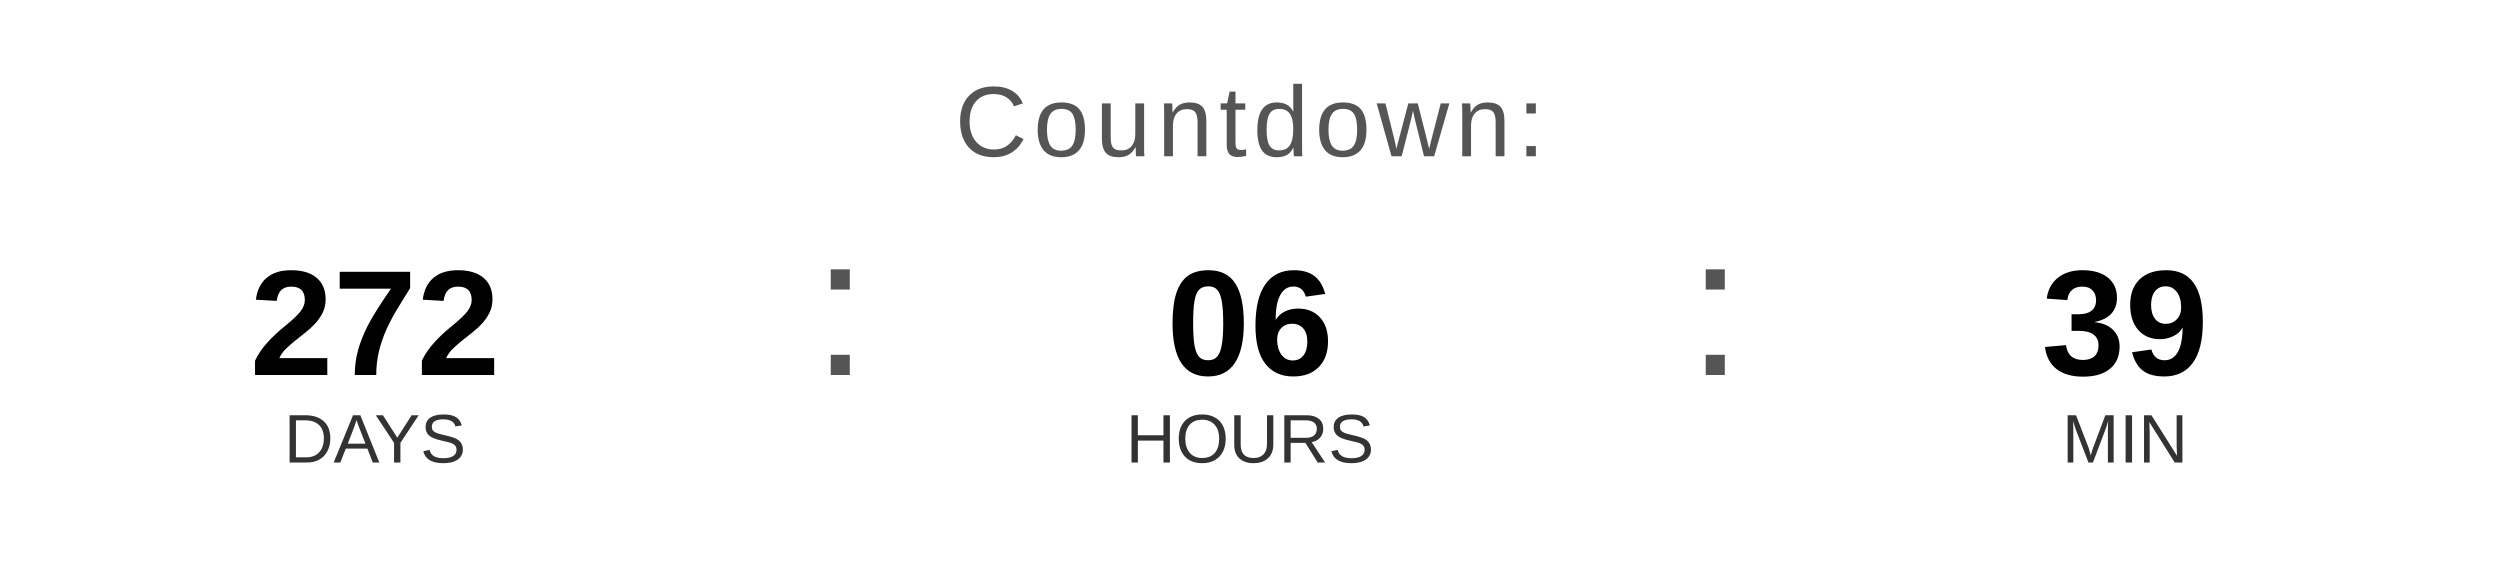
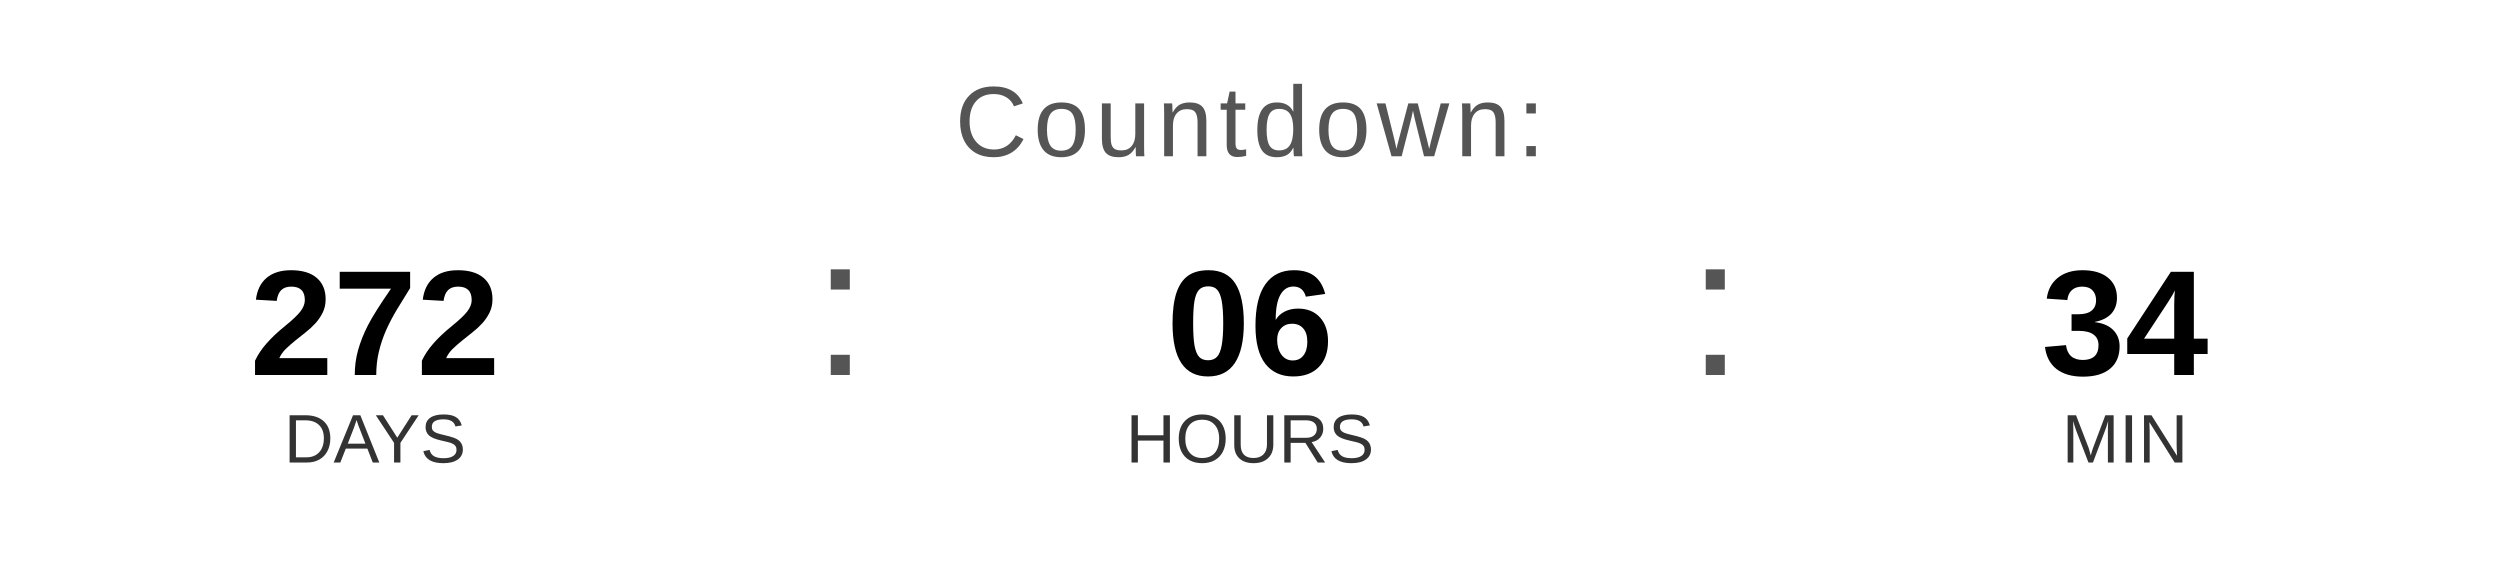
<svg xmlns="http://www.w3.org/2000/svg" width="400" height="90" viewBox="0 0 400 90">
  <text x="200" y="25" font-family="Arial, Helvetica, sans-serif" font-size="16" fill="#555555" text-anchor="middle" letter-spacing="1">
    Countdown:
  </text>
  <text x="60" y="60" font-family="Arial, Helvetica, sans-serif" font-size="24" font-weight="bold" fill="#000000" text-anchor="middle">272</text>
  <text x="60" y="74" font-family="Arial, Helvetica, sans-serif" font-size="11" fill="#333333" text-anchor="middle">DAYS</text>
  <text x="130" y="60" font-family="Arial, sans-serif" font-size="32" fill="#555555">:</text>
  <text x="200" y="60" font-family="Arial, Helvetica, sans-serif" font-size="24" font-weight="bold" fill="#000000" text-anchor="middle">06</text>
  <text x="200" y="74" font-family="Arial, Helvetica, sans-serif" font-size="11" fill="#333333" text-anchor="middle">HOURS</text>
  <text x="270" y="60" font-family="Arial, sans-serif" font-size="32" fill="#555555">:</text>
-   <text x="340" y="60" font-family="Arial, Helvetica, sans-serif" font-size="24" font-weight="bold" fill="#000000" text-anchor="middle">39</text>
+   <text x="340" y="60" font-family="Arial, Helvetica, sans-serif" font-size="24" font-weight="bold" fill="#000000" text-anchor="middle">34</text>
  <text x="340" y="74" font-family="Arial, Helvetica, sans-serif" font-size="11" fill="#333333" text-anchor="middle">MIN</text>
</svg>
